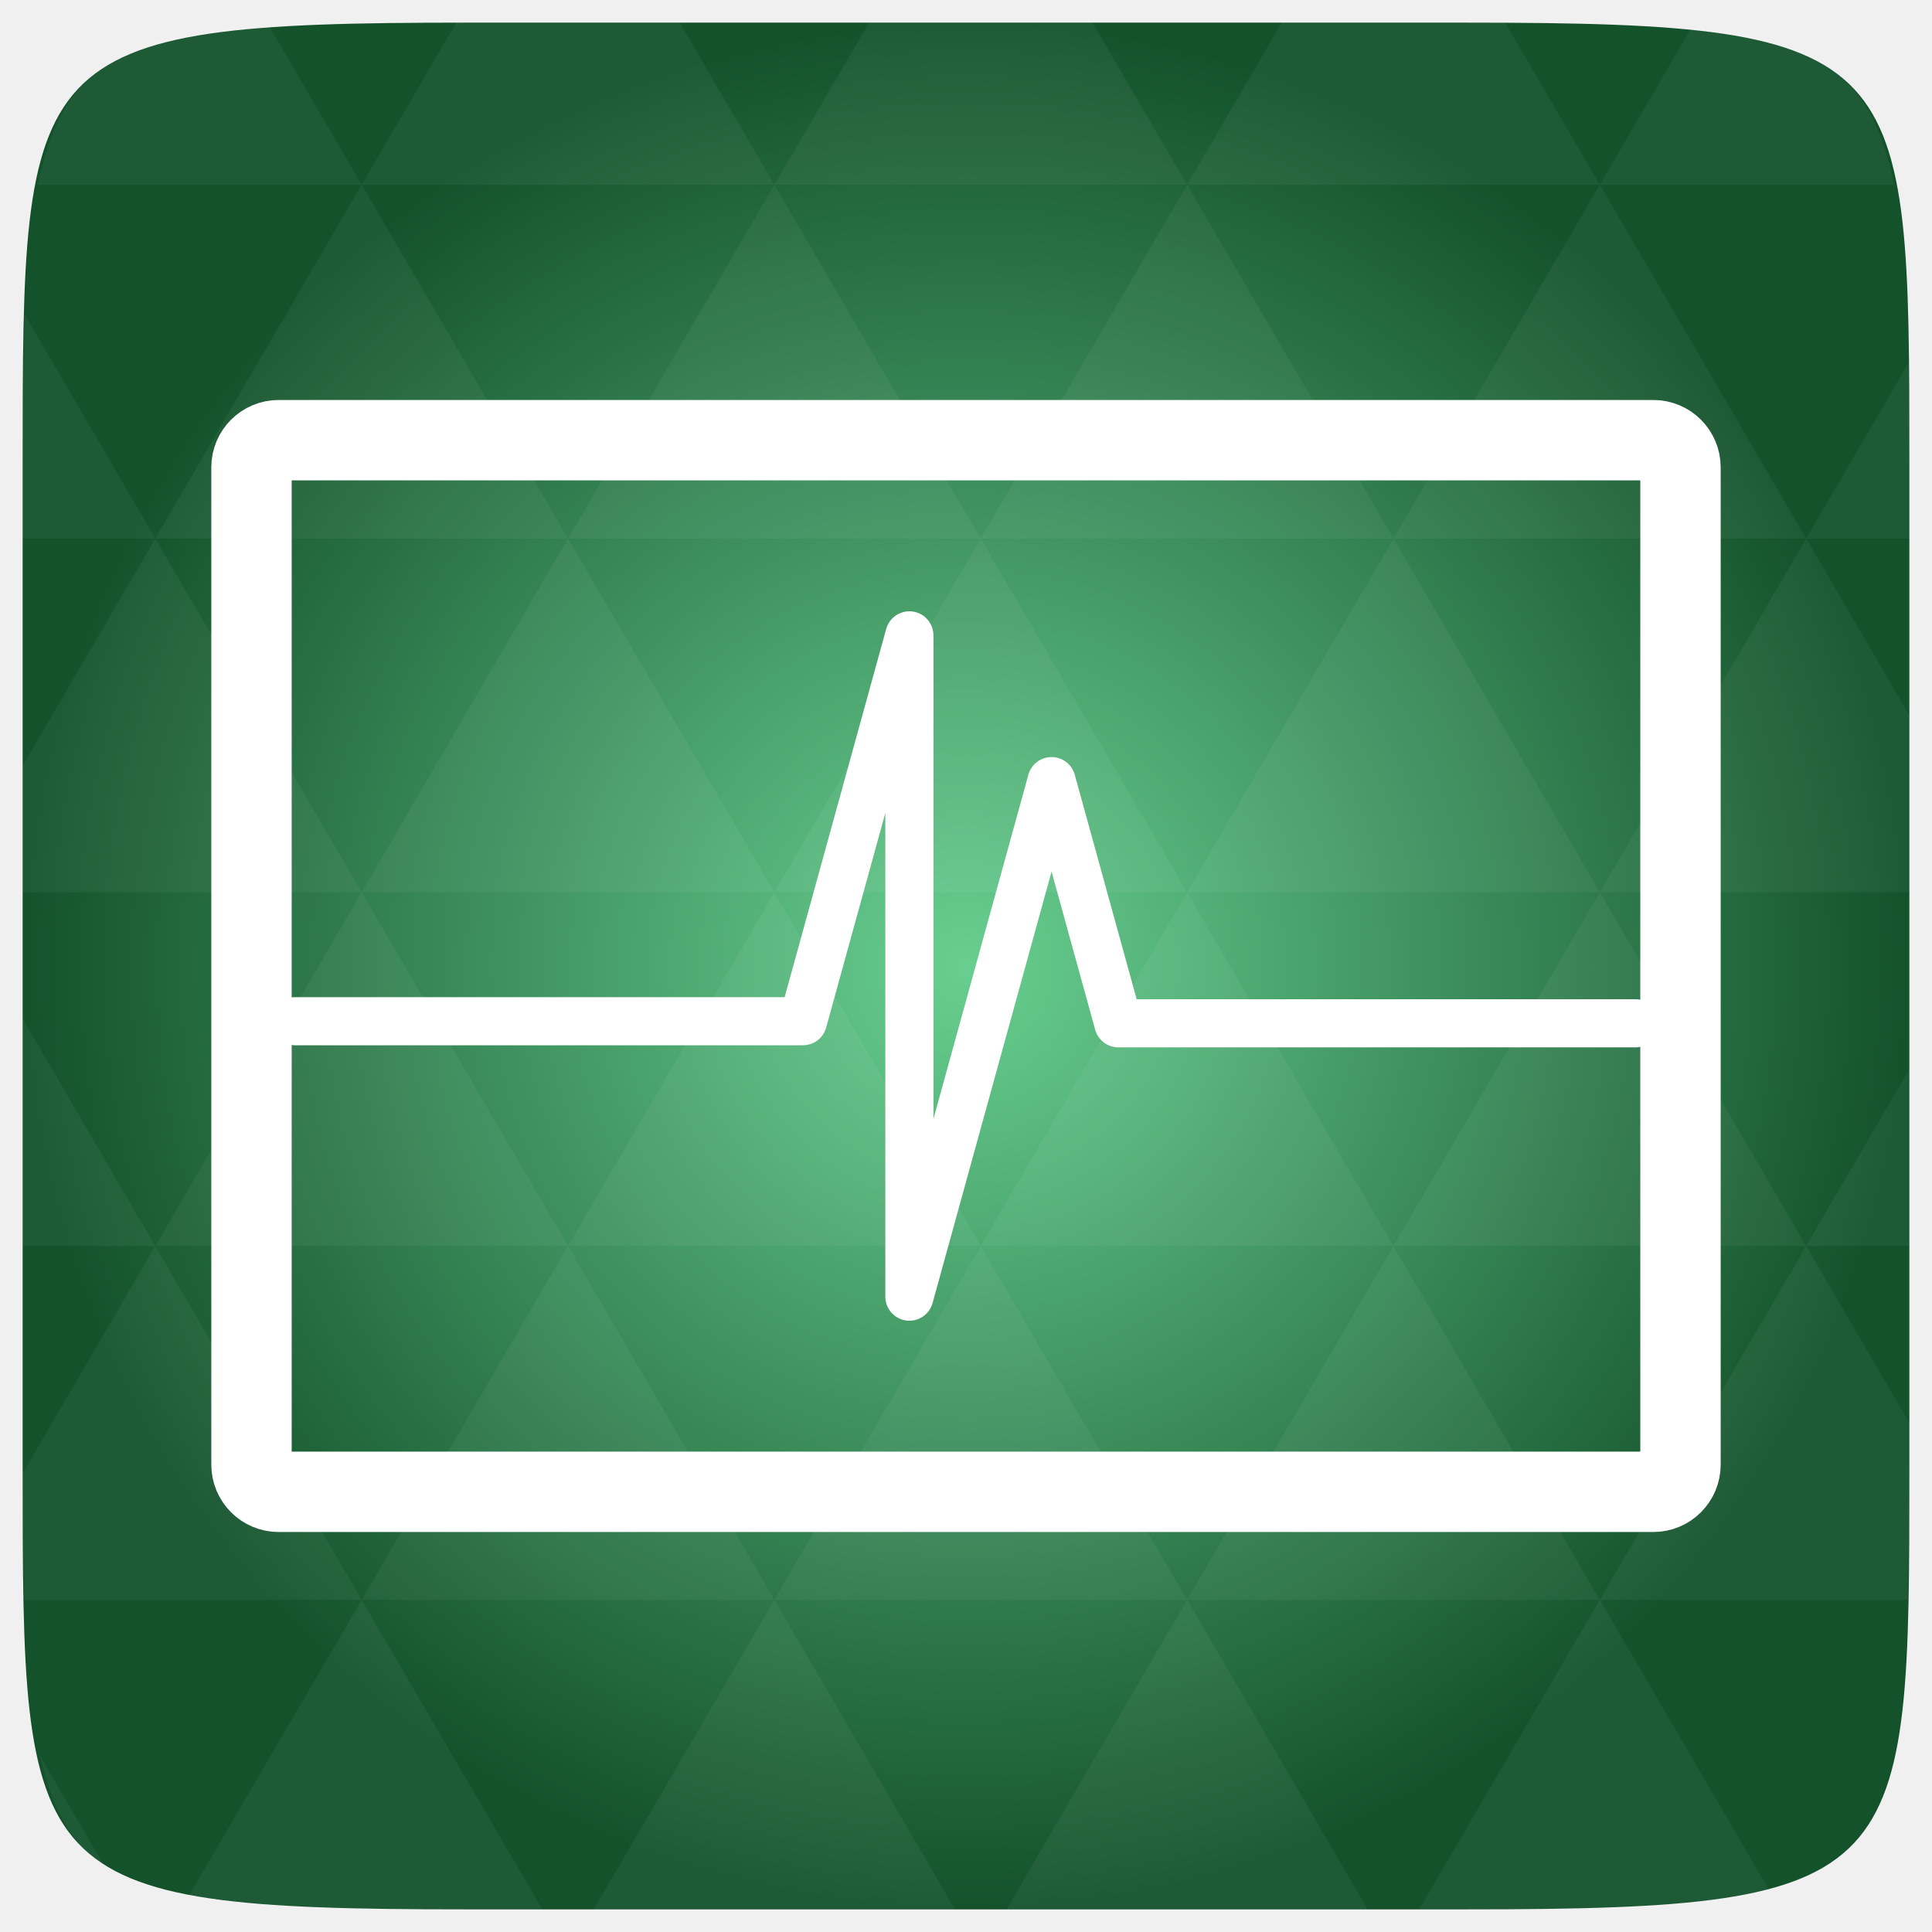
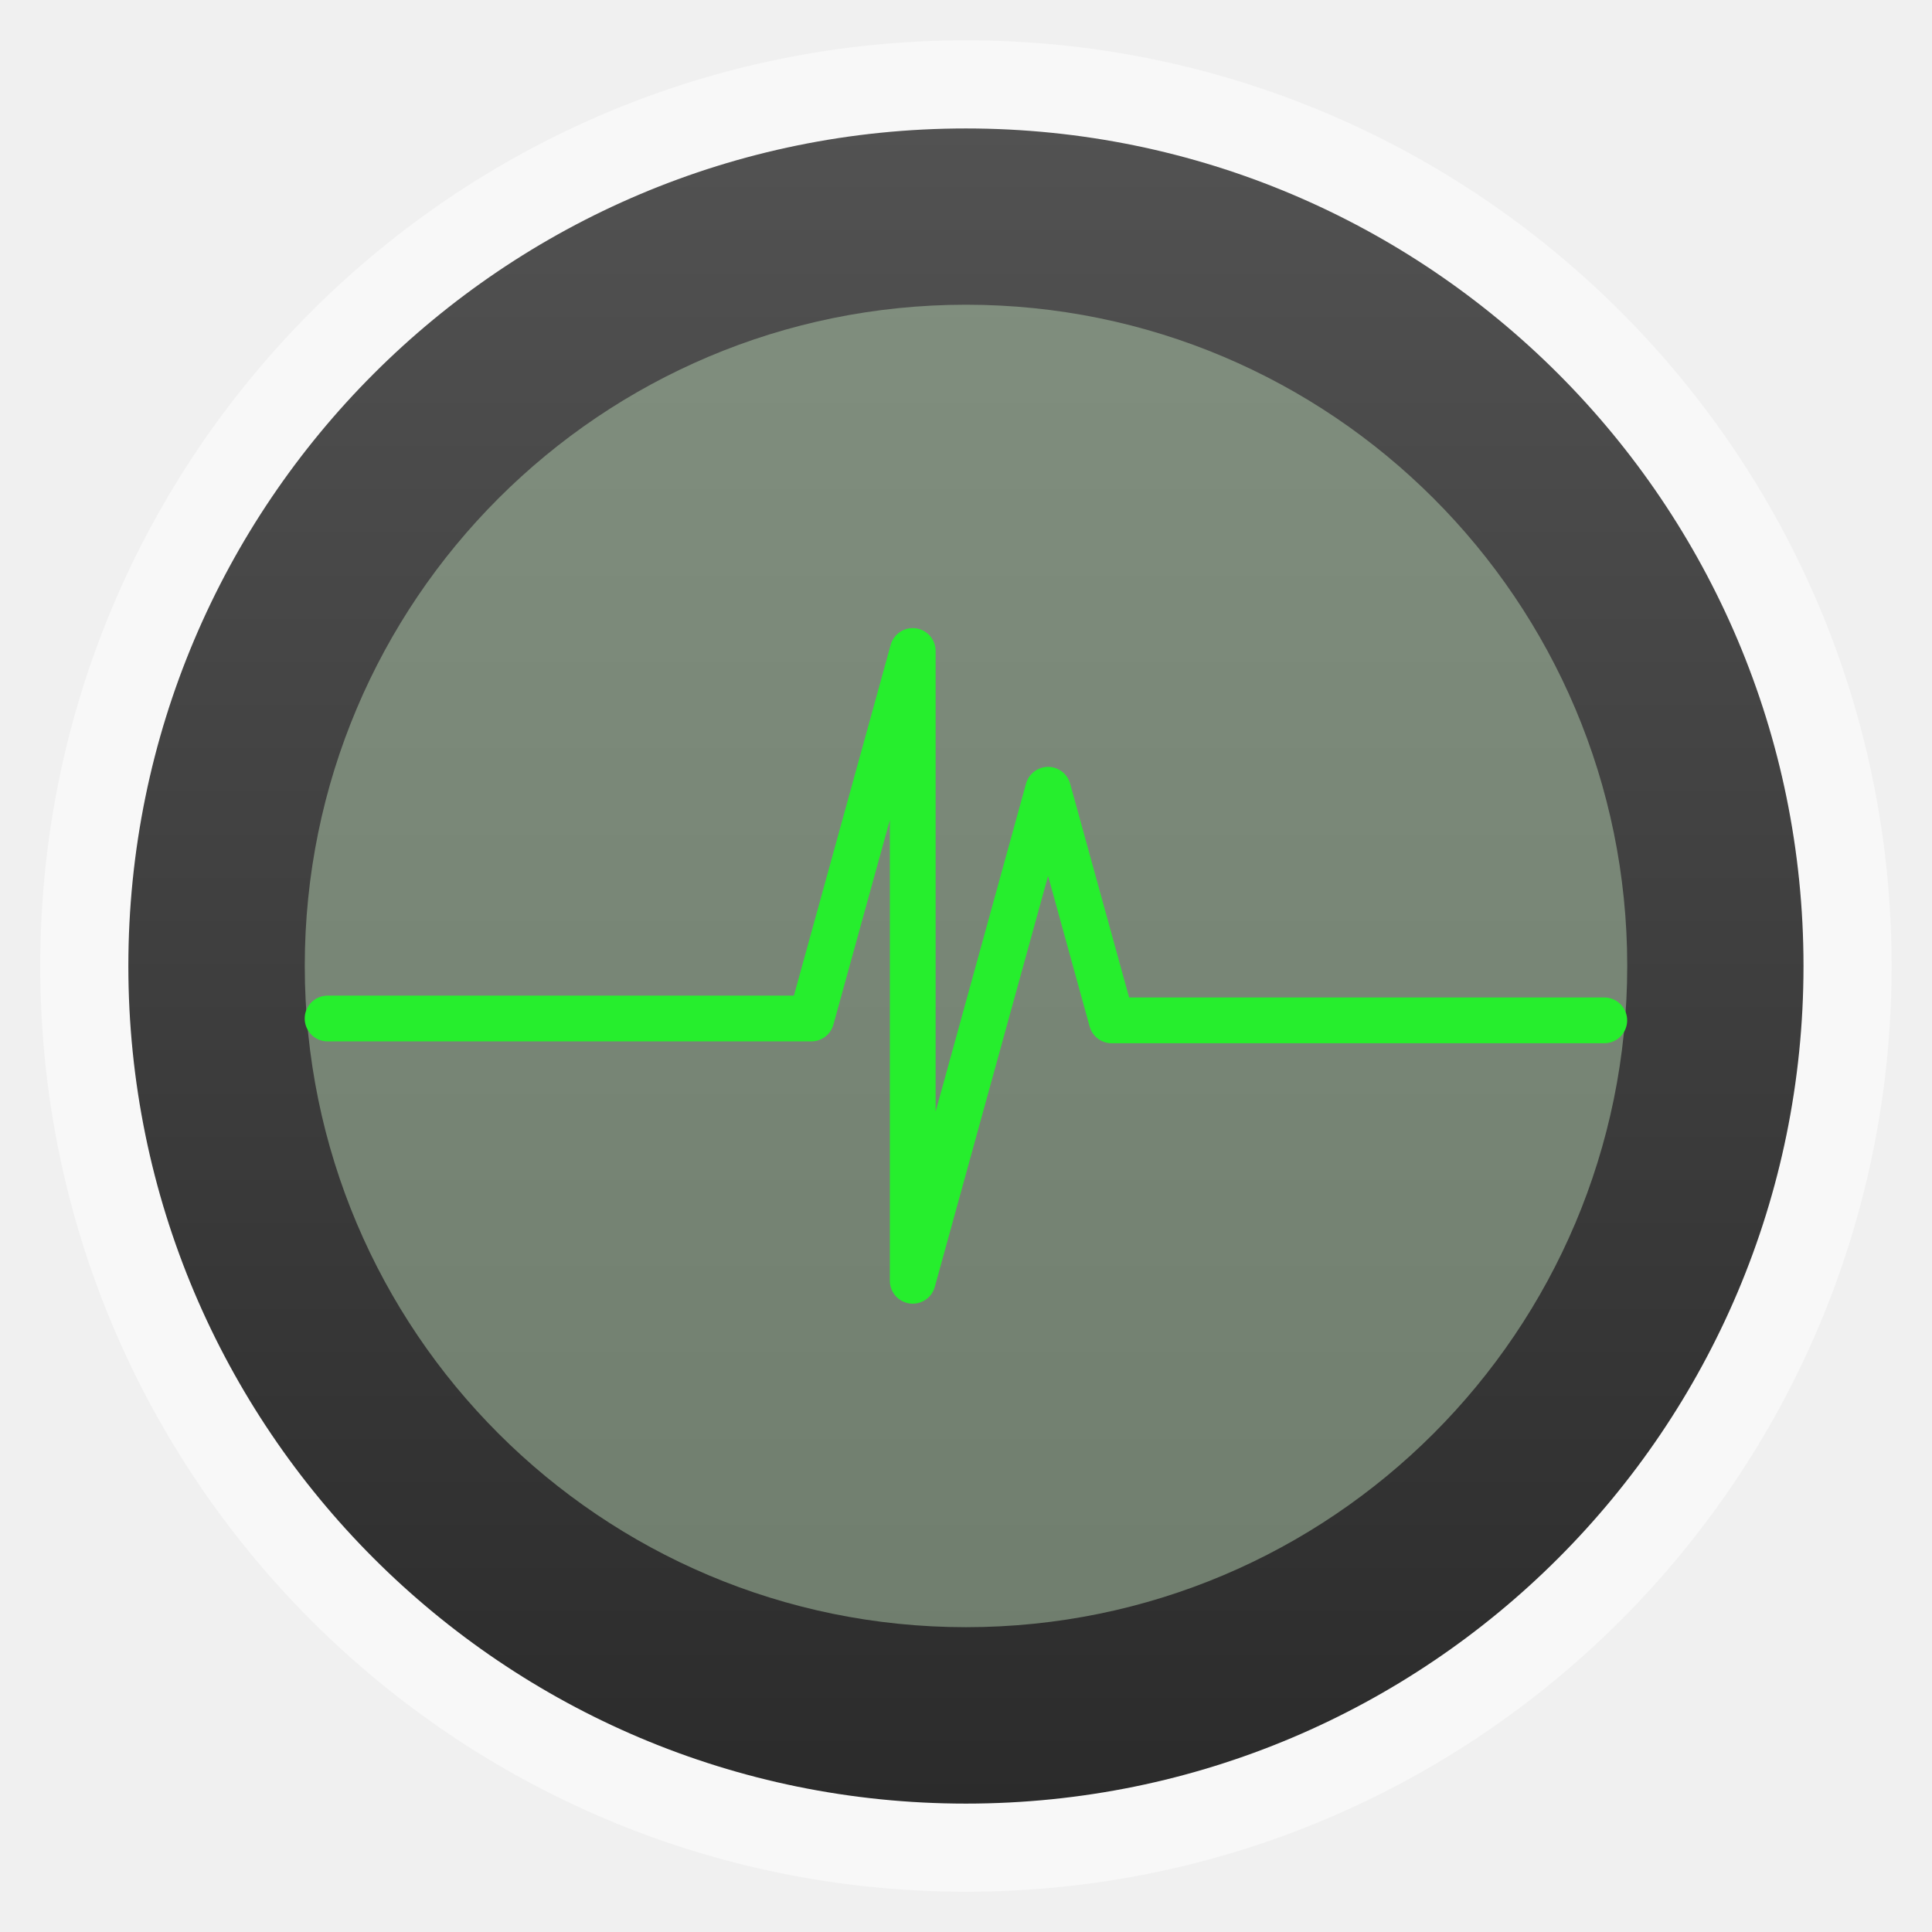
- <svg xmlns="http://www.w3.org/2000/svg" xmlns:xlink="http://www.w3.org/1999/xlink" viewBox="0 0 256 256">
-   <defs>
+ <svg xmlns="http://www.w3.org/2000/svg" xmlns:xlink="http://www.w3.org/1999/xlink" width="48" height="48" id="svg2" version="1.1" viewBox="0 0 13.547 13.547">
+   <defs id="defs4">
+     <linearGradient id="linearGradient4460">
+       <stop style="stop-color:#2b2b2b;stop-opacity:1;" offset="0" id="stop4462" />
+       <stop style="stop-color:#525252;stop-opacity:1;" offset="1" id="stop4464" />
+     </linearGradient>
+     <linearGradient xlink:href="#linearGradient4460" id="linearGradient4500" gradientUnits="userSpaceOnUse" gradientTransform="matrix(1.095238,0,0,1.095238,-133.0018,-9.568666)" x1="128.261" y1="279.096" x2="128.261" y2="268.33" />
+     <linearGradient x2="0" gradientUnits="userSpaceOnUse" y2="1004.847" y1="1053.158" id="linearGradient3787" xlink:href="#linearGradient3896" />
+     <linearGradient id="linearGradient3896">
+       <stop id="stop3015" style="stop-color:#262626" offset="0" />
+       <stop id="stop3017" style="stop-color:#7b7b7b" offset="1" />
+     </linearGradient>
+     <radialGradient gradientUnits="userSpaceOnUse" xlink:href="#linearGradient3895-9-0-3-2-4-0" id="radialGradient4432" r="128" gradientTransform="matrix(0.97656,0,0,0.97656,-16.5349,-236.25)" cy="160" cx="148.004" />
    <linearGradient id="linearGradient3895-9-0-3-2-4-0">
-       <stop offset="0" style="stop-color:#68cf90" />
-       <stop offset="1" style="stop-color:#14522c" />
+       <stop id="stop3783" style="stop-color:#68cf90" offset="0" />
+       <stop id="stop3785" style="stop-color:#14522c" offset="1" />
    </linearGradient>
-     <radialGradient cx="148.004" cy="160" gradientTransform="matrix(.97656 0 0 .97656 -16.5349 -236.25)" r="128" id="radialGradient4432" xlink:href="#linearGradient3895-9-0-3-2-4-0" gradientUnits="userSpaceOnUse" />
  </defs>
-   <g transform="translate(0 208)">
-     <path style="fill:url(#radialGradient4432);color:#bebebe" d="m 253,-146.406 0,132.812 C 253,41.094 253,45 194.406,45 L 61.594,45 C 3,45 3,41.094 3,-13.594 l 0,-132.812 C 3,-201.094 3,-205 61.594,-205 l 132.812,0 C 253,-205 253,-201.094 253,-146.406 z" />
-     <path style="opacity:.05;fill:#fff" d="m 204.08,44.994 c 13.555,-0.064 23.349,-0.435 30.457,-2.35 l -22.552,-38.665 -23.926,41.014 6.348,0 c 3.418,0 6.641,0.014 9.674,0 z m 7.904,-41.014 -27.344,-46.874 -27.344,46.874 54.688,0 z m 0,0 40.802,0 C 252.951,-1.204 253,-7.023 253,-13.598 l 0,-5.859 -13.672,-23.437 -27.344,46.874 z m 27.344,-46.874 -27.344,-46.874 -27.344,46.874 54.688,0 z m 0,0 13.672,0 0,-23.437 -13.672,23.437 z m -54.688,0 -27.344,-46.874 -27.344,46.874 54.688,0 z m -54.688,0 -27.344,46.874 54.688,0 -27.344,-46.874 z m 0,0 -27.344,-46.874 -27.344,46.874 54.687,0 z m -54.687,0 -27.344,46.874 54.688,0 -27.344,-46.874 z m 0,0 -27.344,-46.874 -27.344,46.874 54.688,0 z m -54.688,0 L 3,-12.774 c 0.003,6.226 0.056,11.798 0.214,16.754 l 44.708,0 -27.344,-46.874 z m 0,0 L 3,-73.014 l 0,30.12 17.578,0 z M 47.922,3.979 24.912,43.407 c 8.527,1.572 20.312,1.587 36.682,1.587 l 10.254,0 L 47.922,3.979 z m 0,-93.747 L 20.578,-136.642 3,-106.522 l 0,16.754 44.922,0 z m 0,0 54.688,0 -27.344,-46.874 -27.344,46.874 z m 27.344,-46.874 -27.344,-46.874 -27.344,46.874 54.688,0 z m 0,0 54.687,0 -27.344,-46.874 -27.344,46.874 z m 27.344,-46.874 -12.543,-21.484 -28.473,0 c -0.399,0 -0.736,-1e-5 -1.129,0 l -12.543,21.484 54.688,0 z m 0,0 54.688,0 -12.543,-21.484 -29.602,0 -12.543,21.484 z m 54.688,0 54.688,0 -12.543,-21.484 c -1.673,-0.002 -3.256,0 -5.035,0 l -24.567,0 -12.543,21.484 z m 0,0 -27.344,46.874 54.688,0 -27.344,-46.874 z m 27.344,46.874 54.688,0 -27.344,-46.874 -27.344,46.874 z m 0,0 -27.344,46.874 54.688,0 -27.344,-46.874 z m 27.344,46.874 41.016,0 0,-23.437 -13.672,-23.437 -27.344,46.874 z m 27.344,-46.874 13.672,0 0,-9.765 c 0,-4.895 -0.04,-9.347 -0.122,-13.458 l -13.55,23.223 z m -82.031,46.874 -27.344,-46.874 -27.344,46.874 54.688,0 z m 54.688,-93.747 38.971,0 c -2.95,-14.715 -10.051,-19.356 -26.825,-20.812 l -12.146,20.812 z m -164.062,0 -12.299,-21.087 c -19.509,1.109 -27.416,5.311 -30.579,21.087 l 42.877,0 z M 20.578,-136.642 3.305,-166.273 C 3.075,-160.539 3,-153.965 3,-146.407 l 0,9.765 17.578,0 z M 102.609,3.979 78.684,44.994 l 47.852,0 -23.926,-41.014 z m 54.688,0 -23.926,41.014 47.852,0 L 157.297,3.979 z M 13.834,39.287 5.289,24.639 c 1.572,7.029 4.192,11.641 8.545,14.648 z" />
-   </g>
-   <g style="fill:none;stroke:#fff" transform="translate(0 208)">
-     <path style="stroke-linejoin:round;stroke-linecap:round;stroke-width:6.374" d="m 39.093,-72.684 67.304,0 14.101,-51.129 0,87.626 18.84,-68.312 8.851,32.091 68.531,0" />
-     <rect width="189.349" x="33.325" y="-149.675" rx="3.603" height="139.349" style="stroke-width:10.651" />
+   <g id="layer1" transform="translate(-1.8188194e-7,-283.4533)">
+     <rect style="opacity:0.5;fill:#ffffff;fill-opacity:1;fill-rule:evenodd;stroke:none" id="rect3330" width="12.982" height="12.982" x="0.282" y="283.736" ry="6.491" />
+     <rect ry="5.873" y="284.354" x="0.9" height="11.746" width="11.746" id="rect4498" style="fill:url(#linearGradient4500);fill-opacity:1;fill-rule:evenodd;stroke:none" />
+     <rect style="opacity:0.5;fill:#b1cdad;fill-opacity:1;fill-rule:evenodd;stroke:none" id="rect4496" width="9.273" height="9.273" x="2.137" y="285.59" ry="4.637" />
+     <path id="path3796" d="m 2.297,290.595 3.392,0 0.711,-2.577 0,4.416 0.949,-3.443 0.446,1.617 3.454,0" style="fill:none;stroke:#26ee2d;stroke-width:0.321;stroke-linecap:round;stroke-linejoin:round;stroke-opacity:1" />
  </g>
</svg>
